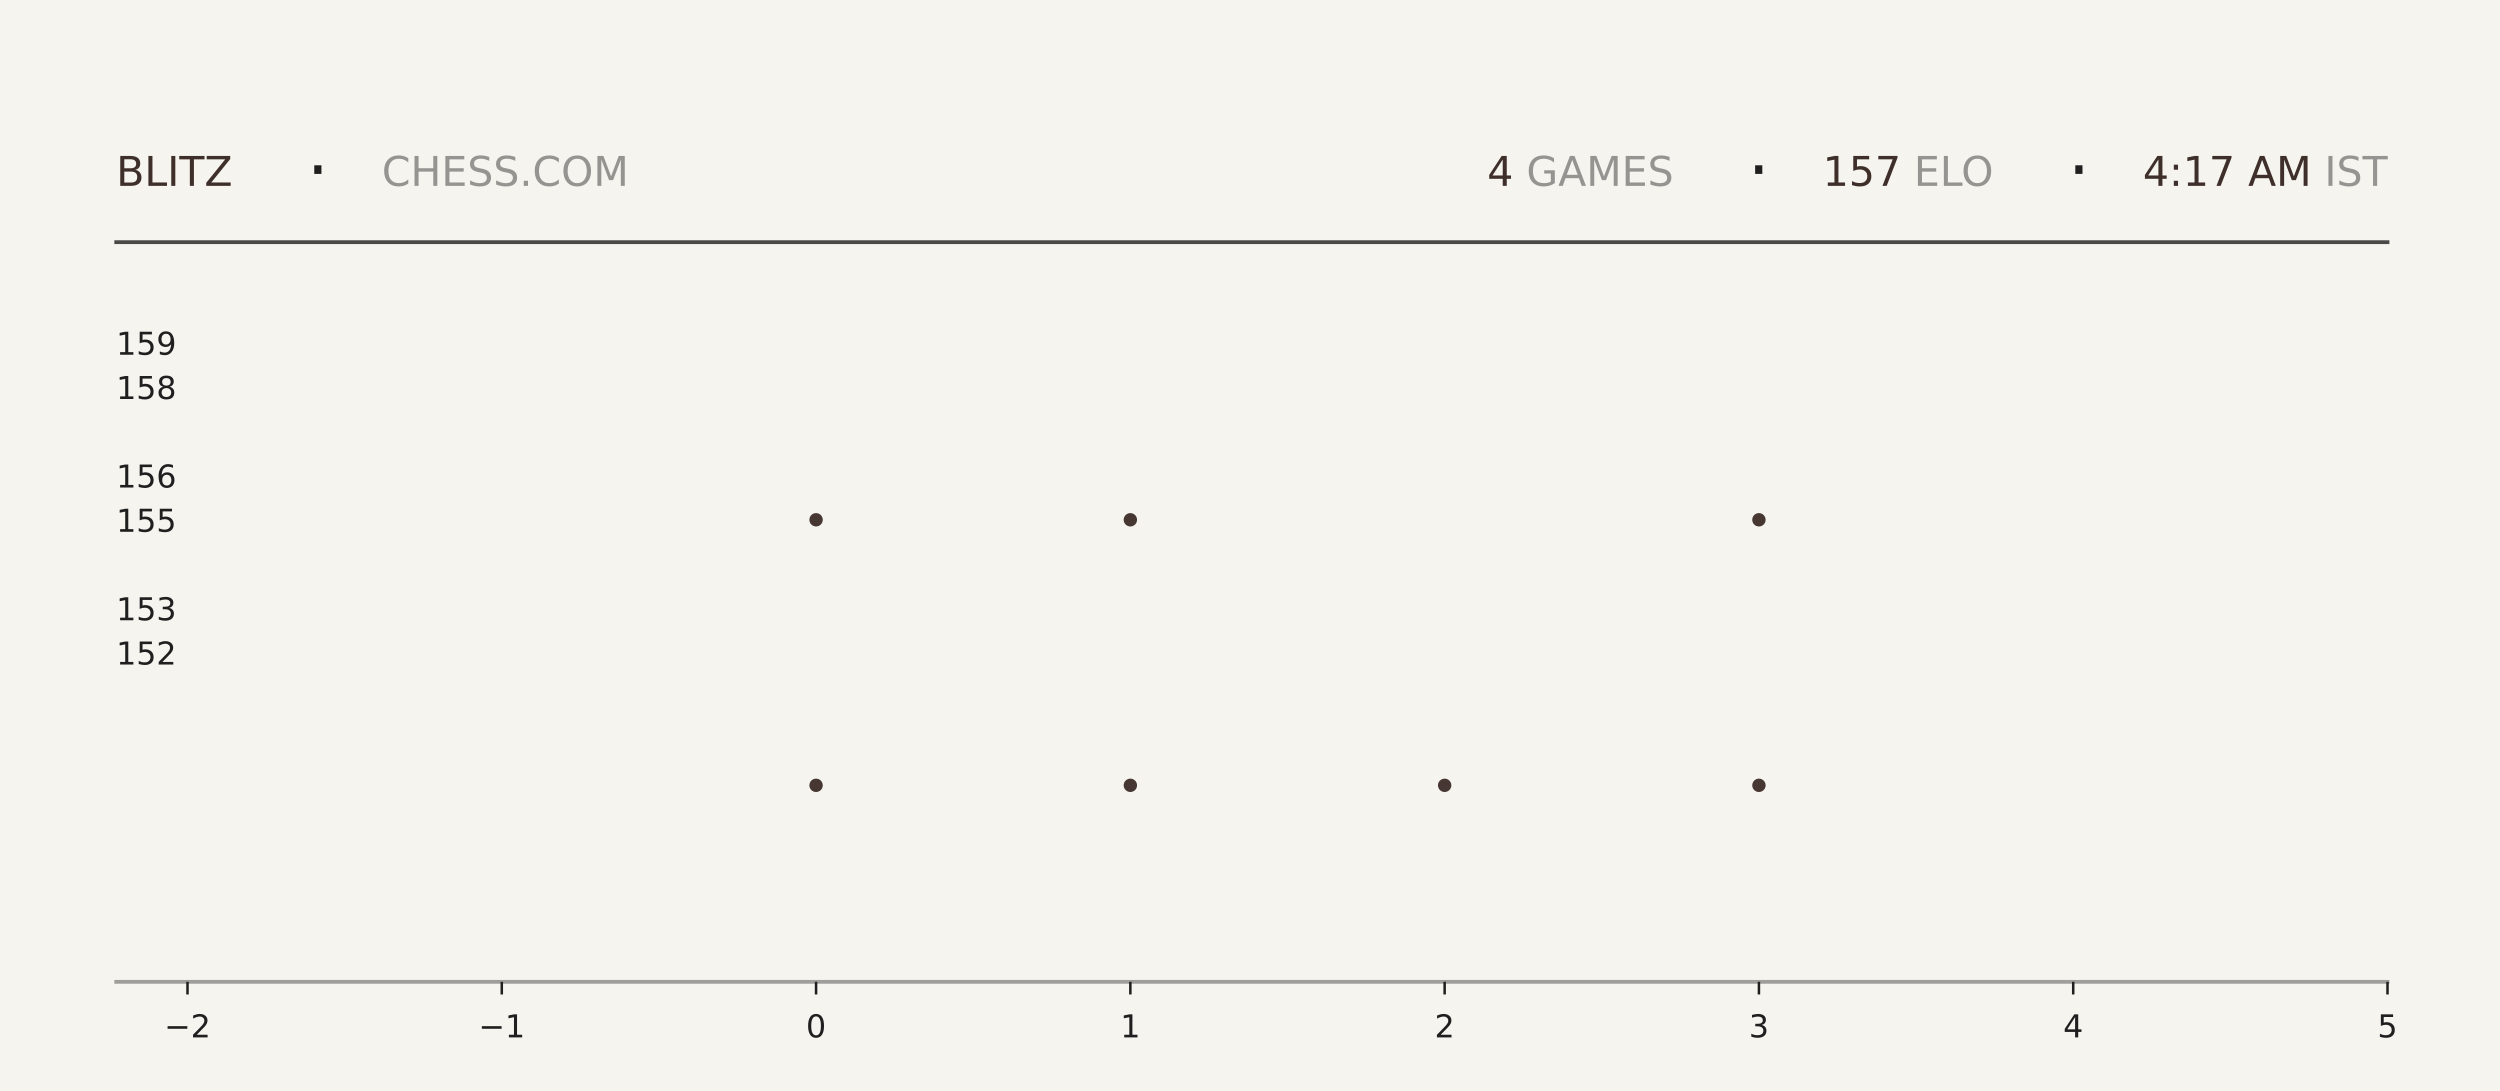
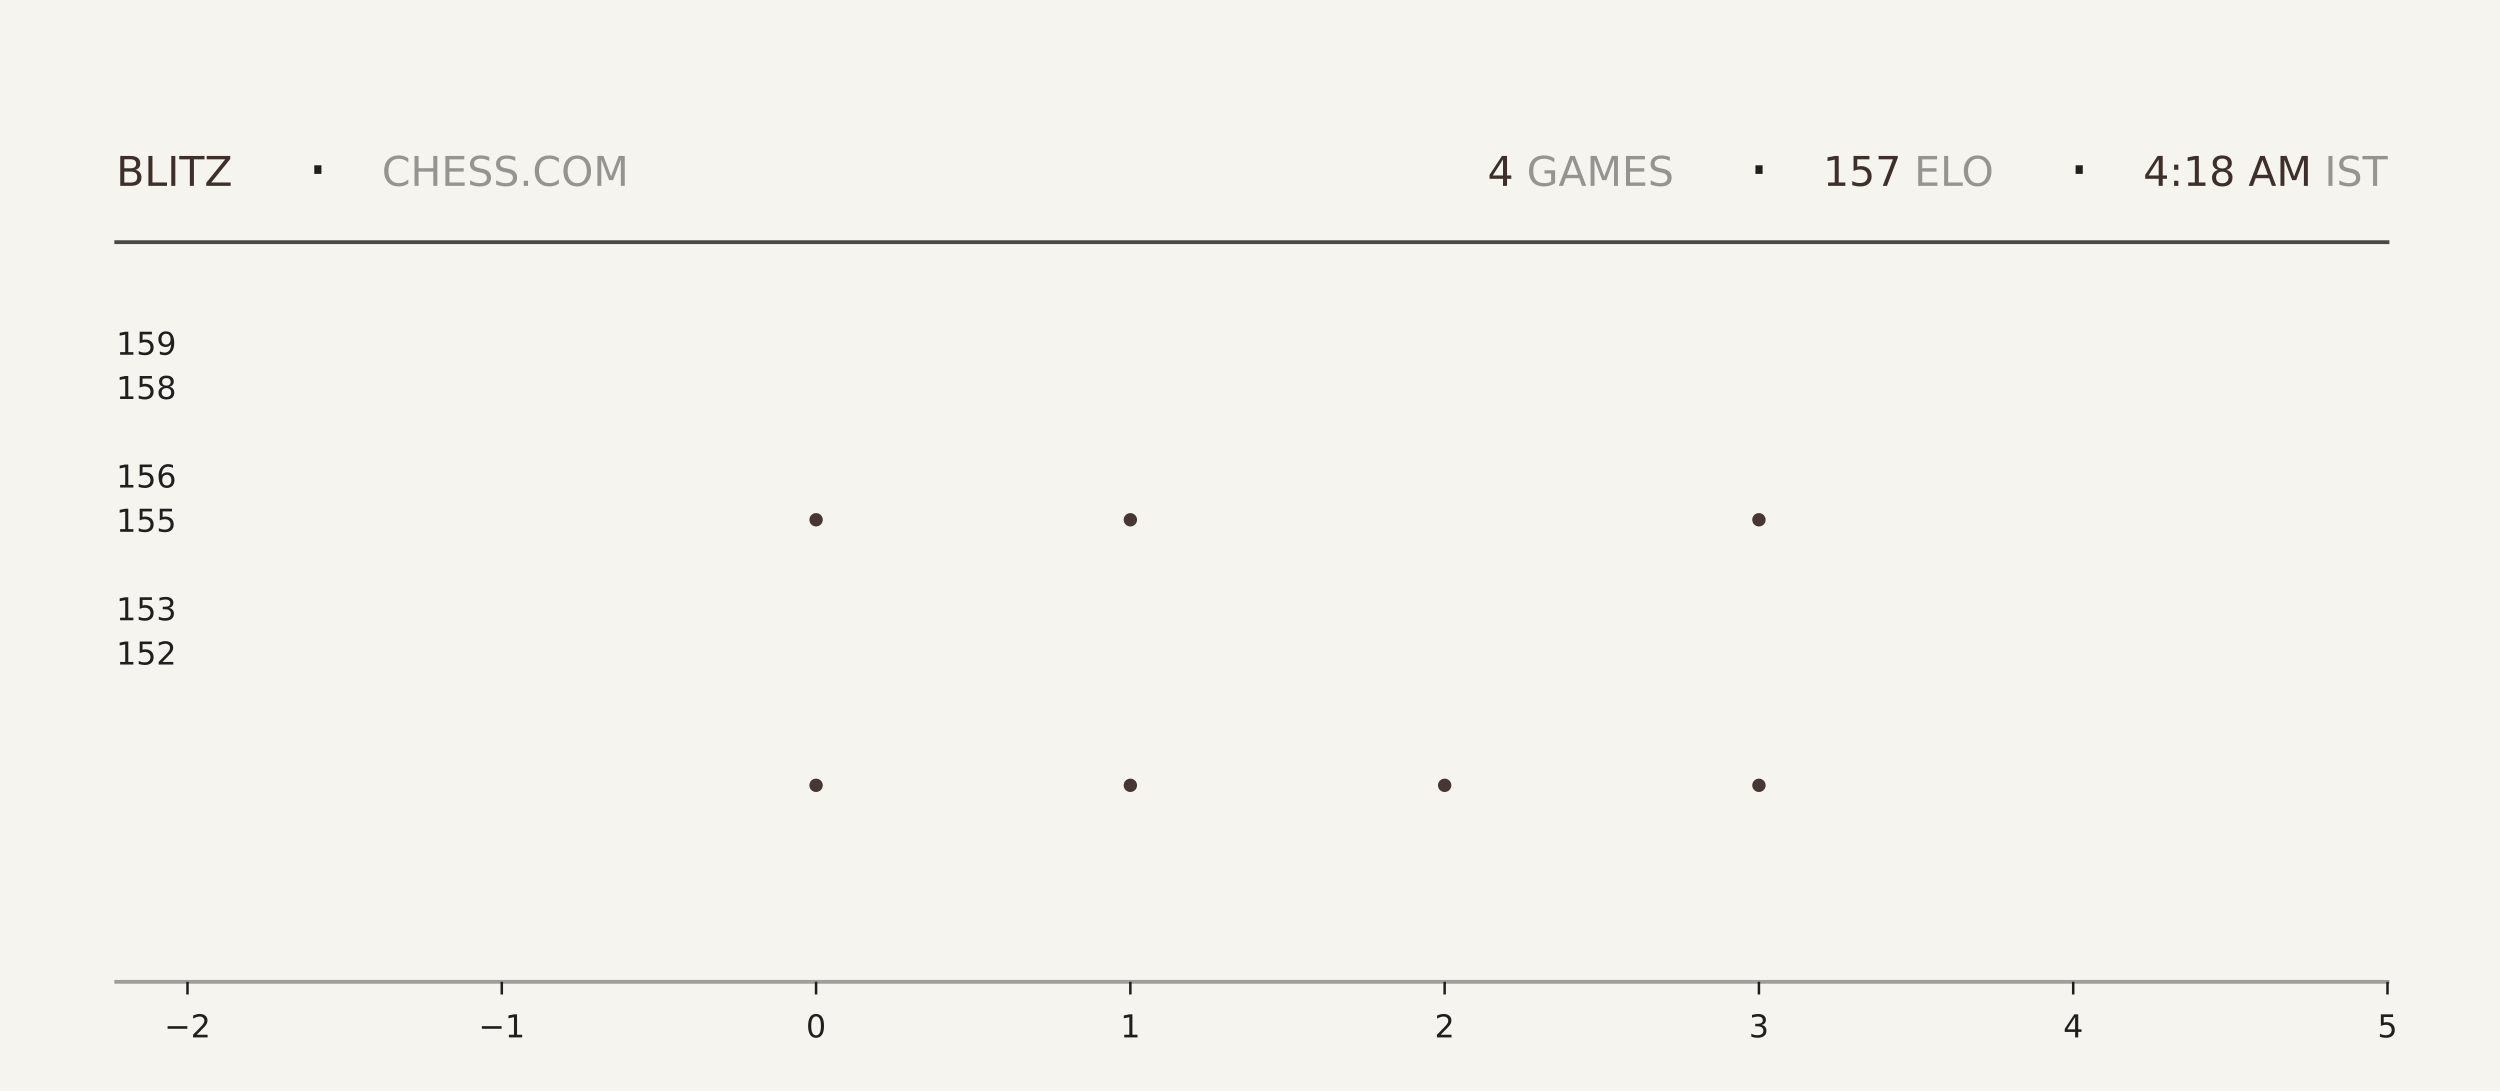
<svg xmlns="http://www.w3.org/2000/svg" xmlns:xlink="http://www.w3.org/1999/xlink" width="792pt" height="345.6pt" viewBox="0 0 792 345.6" version="1.1">
  <defs>
    <style type="text/css">*{stroke-linejoin: round; stroke-linecap: butt}</style>
  </defs>
  <g id="figure_1">
    <g id="patch_1">
      <path d="M 0 345.6  L 792 345.6  L 792 0  L 0 0  z " style="fill: #f6f4ef" />
    </g>
    <g id="axes_1">
      <g id="patch_2">
        <path d="M 59.4 311.04  L 756.36 311.04  L 756.36 103.68  L 59.4 103.68  z " style="fill: #f6f4ef" />
      </g>
      <g id="PathCollection_1">
        <defs>
-           <path id="m9b4b7b6cbb" d="M 0 2.121  C 0.563 2.121 1.102 1.898 1.5 1.5  C 1.898 1.102 2.121 0.563 2.121 0  C 2.121 -0.563 1.898 -1.102 1.5 -1.5  C 1.102 -1.898 0.563 -2.121 0 -2.121  C -0.563 -2.121 -1.102 -1.898 -1.5 -1.5  C -1.898 -1.102 -2.121 -0.563 -2.121 0  C -2.121 0.563 -1.898 1.102 -1.5 1.5  C -1.102 1.898 -0.563 2.121 0 2.121  z " />
-         </defs>
-         <g clip-path="url(#pfbbe3d4383)">
-           <use xlink:href="#m9b4b7b6cbb" x="258.531" y="248.79" style="fill: #3e2f2a; fill-opacity: 0.95" />
-           <use xlink:href="#m9b4b7b6cbb" x="258.531" y="164.668" style="fill: #3e2f2a; fill-opacity: 0.95" />
+           <path id="m5d72820bad" d="M 0 2.121  C 0.563 2.121 1.102 1.898 1.5 1.5  C 1.898 1.102 2.121 0.563 2.121 0  C 2.121 -0.563 1.898 -1.102 1.5 -1.5  C 1.102 -1.898 0.563 -2.121 0 -2.121  C -0.563 -2.121 -1.102 -1.898 -1.5 -1.5  C -1.898 -1.102 -2.121 -0.563 -2.121 0  C -2.121 0.563 -1.898 1.102 -1.5 1.5  C -1.102 1.898 -0.563 2.121 0 2.121  z " />
+         </defs>
+         <g clip-path="url(#pbe3c82d30a)">
+           <use xlink:href="#m5d72820bad" x="258.531" y="248.79" style="fill: #3e2f2a; fill-opacity: 0.95" />
+           <use xlink:href="#m5d72820bad" x="258.531" y="164.668" style="fill: #3e2f2a; fill-opacity: 0.95" />
        </g>
      </g>
      <g id="PathCollection_2">
-         <g clip-path="url(#pfbbe3d4383)">
-           <use xlink:href="#m9b4b7b6cbb" x="358.097" y="248.79" style="fill: #3e2f2a; fill-opacity: 0.95" />
-           <use xlink:href="#m9b4b7b6cbb" x="358.097" y="164.668" style="fill: #3e2f2a; fill-opacity: 0.95" />
-           <use xlink:href="#m9b4b7b6cbb" x="358.097" y="80.547" style="fill: #3e2f2a; fill-opacity: 0.95" />
+         <g clip-path="url(#pbe3c82d30a)">
+           <use xlink:href="#m5d72820bad" x="358.097" y="248.79" style="fill: #3e2f2a; fill-opacity: 0.95" />
+           <use xlink:href="#m5d72820bad" x="358.097" y="164.668" style="fill: #3e2f2a; fill-opacity: 0.95" />
+           <use xlink:href="#m5d72820bad" x="358.097" y="80.547" style="fill: #3e2f2a; fill-opacity: 0.95" />
        </g>
      </g>
      <g id="PathCollection_3">
-         <g clip-path="url(#pfbbe3d4383)">
-           <use xlink:href="#m9b4b7b6cbb" x="457.663" y="248.79" style="fill: #3e2f2a; fill-opacity: 0.95" />
+         <g clip-path="url(#pbe3c82d30a)">
+           <use xlink:href="#m5d72820bad" x="457.663" y="248.79" style="fill: #3e2f2a; fill-opacity: 0.95" />
        </g>
      </g>
      <g id="PathCollection_4">
-         <g clip-path="url(#pfbbe3d4383)">
-           <use xlink:href="#m9b4b7b6cbb" x="557.229" y="248.79" style="fill: #3e2f2a; fill-opacity: 0.95" />
-           <use xlink:href="#m9b4b7b6cbb" x="557.229" y="164.668" style="fill: #3e2f2a; fill-opacity: 0.95" />
-           <use xlink:href="#m9b4b7b6cbb" x="557.229" y="80.547" style="fill: #3e2f2a; fill-opacity: 0.95" />
+         <g clip-path="url(#pbe3c82d30a)">
+           <use xlink:href="#m5d72820bad" x="557.229" y="248.79" style="fill: #3e2f2a; fill-opacity: 0.95" />
+           <use xlink:href="#m5d72820bad" x="557.229" y="164.668" style="fill: #3e2f2a; fill-opacity: 0.95" />
+           <use xlink:href="#m5d72820bad" x="557.229" y="80.547" style="fill: #3e2f2a; fill-opacity: 0.95" />
        </g>
      </g>
      <g id="matplotlib.axis_1">
        <g id="xtick_1">
          <g id="line2d_1">
            <defs>
-               <path id="m088215b047" d="M 0 0  L 0 4  " style="stroke: #1f1f1f; stroke-width: 0.8" />
+               <path id="m50145f678c" d="M 0 0  L 0 4  " style="stroke: #1f1f1f; stroke-width: 0.8" />
            </defs>
            <g>
-               <use xlink:href="#m088215b047" x="59.4" y="311.04" style="fill: #1f1f1f; stroke: #1f1f1f; stroke-width: 0.8" />
+               <use xlink:href="#m50145f678c" x="59.4" y="311.04" style="fill: #1f1f1f; stroke: #1f1f1f; stroke-width: 0.8" />
            </g>
          </g>
          <g id="text_1">
            <g style="fill: #1f1f1f" transform="translate(52.02891 328.6384) scale(0.1 -0.1)">
              <defs>
                <path id="DejaVuSans-2212" d="M 678 2272  L 4684 2272  L 4684 1741  L 678 1741  L 678 2272  z " transform="scale(0.015625)" />
                <path id="DejaVuSans-32" d="M 1228 531  L 3431 531  L 3431 0  L 469 0  L 469 531  Q 828 903 1448 1529  Q 2069 2156 2228 2338  Q 2531 2678 2651 2914  Q 2772 3150 2772 3378  Q 2772 3750 2511 3984  Q 2250 4219 1831 4219  Q 1534 4219 1204 4116  Q 875 4013 500 3803  L 500 4441  Q 881 4594 1212 4672  Q 1544 4750 1819 4750  Q 2544 4750 2975 4387  Q 3406 4025 3406 3419  Q 3406 3131 3298 2873  Q 3191 2616 2906 2266  Q 2828 2175 2409 1742  Q 1991 1309 1228 531  z " transform="scale(0.015625)" />
              </defs>
              <use xlink:href="#DejaVuSans-2212" />
              <use xlink:href="#DejaVuSans-32" transform="translate(83.78906 0)" />
            </g>
          </g>
        </g>
        <g id="xtick_2">
          <g id="line2d_2">
            <g>
-               <use xlink:href="#m088215b047" x="158.966" y="311.04" style="fill: #1f1f1f; stroke: #1f1f1f; stroke-width: 0.8" />
+               <use xlink:href="#m50145f678c" x="158.966" y="311.04" style="fill: #1f1f1f; stroke: #1f1f1f; stroke-width: 0.8" />
            </g>
          </g>
          <g id="text_2">
            <g style="fill: #1f1f1f" transform="translate(151.5946 328.6384) scale(0.1 -0.1)">
              <defs>
                <path id="DejaVuSans-31" d="M 794 531  L 1825 531  L 1825 4091  L 703 3866  L 703 4441  L 1819 4666  L 2450 4666  L 2450 531  L 3481 531  L 3481 0  L 794 0  L 794 531  z " transform="scale(0.015625)" />
              </defs>
              <use xlink:href="#DejaVuSans-2212" />
              <use xlink:href="#DejaVuSans-31" transform="translate(83.78906 0)" />
            </g>
          </g>
        </g>
        <g id="xtick_3">
          <g id="line2d_3">
            <g>
-               <use xlink:href="#m088215b047" x="258.531" y="311.04" style="fill: #1f1f1f; stroke: #1f1f1f; stroke-width: 0.8" />
+               <use xlink:href="#m50145f678c" x="258.531" y="311.04" style="fill: #1f1f1f; stroke: #1f1f1f; stroke-width: 0.8" />
            </g>
          </g>
          <g id="text_3">
            <g style="fill: #1f1f1f" transform="translate(255.3502 328.6384) scale(0.1 -0.1)">
              <defs>
                <path id="DejaVuSans-30" d="M 2034 4250  Q 1547 4250 1301 3770  Q 1056 3291 1056 2328  Q 1056 1369 1301 889  Q 1547 409 2034 409  Q 2525 409 2770 889  Q 3016 1369 3016 2328  Q 3016 3291 2770 3770  Q 2525 4250 2034 4250  z M 2034 4750  Q 2819 4750 3233 4129  Q 3647 3509 3647 2328  Q 3647 1150 3233 529  Q 2819 -91 2034 -91  Q 1250 -91 836 529  Q 422 1150 422 2328  Q 422 3509 836 4129  Q 1250 4750 2034 4750  z " transform="scale(0.015625)" />
              </defs>
              <use xlink:href="#DejaVuSans-30" />
            </g>
          </g>
        </g>
        <g id="xtick_4">
          <g id="line2d_4">
            <g>
-               <use xlink:href="#m088215b047" x="358.097" y="311.04" style="fill: #1f1f1f; stroke: #1f1f1f; stroke-width: 0.8" />
+               <use xlink:href="#m50145f678c" x="358.097" y="311.04" style="fill: #1f1f1f; stroke: #1f1f1f; stroke-width: 0.8" />
            </g>
          </g>
          <g id="text_4">
            <g style="fill: #1f1f1f" transform="translate(354.9159 328.6384) scale(0.1 -0.1)">
              <use xlink:href="#DejaVuSans-31" />
            </g>
          </g>
        </g>
        <g id="xtick_5">
          <g id="line2d_5">
            <g>
-               <use xlink:href="#m088215b047" x="457.663" y="311.04" style="fill: #1f1f1f; stroke: #1f1f1f; stroke-width: 0.8" />
+               <use xlink:href="#m50145f678c" x="457.663" y="311.04" style="fill: #1f1f1f; stroke: #1f1f1f; stroke-width: 0.8" />
            </g>
          </g>
          <g id="text_5">
            <g style="fill: #1f1f1f" transform="translate(454.4816 328.6384) scale(0.1 -0.1)">
              <use xlink:href="#DejaVuSans-32" />
            </g>
          </g>
        </g>
        <g id="xtick_6">
          <g id="line2d_6">
            <g>
-               <use xlink:href="#m088215b047" x="557.229" y="311.04" style="fill: #1f1f1f; stroke: #1f1f1f; stroke-width: 0.8" />
+               <use xlink:href="#m50145f678c" x="557.229" y="311.04" style="fill: #1f1f1f; stroke: #1f1f1f; stroke-width: 0.8" />
            </g>
          </g>
          <g id="text_6">
            <g style="fill: #1f1f1f" transform="translate(554.0473 328.6384) scale(0.1 -0.1)">
              <defs>
                <path id="DejaVuSans-33" d="M 2597 2516  Q 3050 2419 3304 2112  Q 3559 1806 3559 1356  Q 3559 666 3084 287  Q 2609 -91 1734 -91  Q 1441 -91 1130 -33  Q 819 25 488 141  L 488 750  Q 750 597 1062 519  Q 1375 441 1716 441  Q 2309 441 2620 675  Q 2931 909 2931 1356  Q 2931 1769 2642 2001  Q 2353 2234 1838 2234  L 1294 2234  L 1294 2753  L 1863 2753  Q 2328 2753 2575 2939  Q 2822 3125 2822 3475  Q 2822 3834 2567 4026  Q 2313 4219 1838 4219  Q 1578 4219 1281 4162  Q 984 4106 628 3988  L 628 4550  Q 988 4650 1302 4700  Q 1616 4750 1894 4750  Q 2613 4750 3031 4423  Q 3450 4097 3450 3541  Q 3450 3153 3228 2886  Q 3006 2619 2597 2516  z " transform="scale(0.015625)" />
              </defs>
              <use xlink:href="#DejaVuSans-33" />
            </g>
          </g>
        </g>
        <g id="xtick_7">
          <g id="line2d_7">
            <g>
-               <use xlink:href="#m088215b047" x="656.794" y="311.04" style="fill: #1f1f1f; stroke: #1f1f1f; stroke-width: 0.8" />
+               <use xlink:href="#m50145f678c" x="656.794" y="311.04" style="fill: #1f1f1f; stroke: #1f1f1f; stroke-width: 0.8" />
            </g>
          </g>
          <g id="text_7">
            <g style="fill: #1f1f1f" transform="translate(653.613 328.6384) scale(0.1 -0.1)">
              <defs>
                <path id="DejaVuSans-34" d="M 2419 4116  L 825 1625  L 2419 1625  L 2419 4116  z M 2253 4666  L 3047 4666  L 3047 1625  L 3713 1625  L 3713 1100  L 3047 1100  L 3047 0  L 2419 0  L 2419 1100  L 313 1100  L 313 1709  L 2253 4666  z " transform="scale(0.015625)" />
              </defs>
              <use xlink:href="#DejaVuSans-34" />
            </g>
          </g>
        </g>
        <g id="xtick_8">
          <g id="line2d_8">
            <g>
-               <use xlink:href="#m088215b047" x="756.36" y="311.04" style="fill: #1f1f1f; stroke: #1f1f1f; stroke-width: 0.8" />
+               <use xlink:href="#m50145f678c" x="756.36" y="311.04" style="fill: #1f1f1f; stroke: #1f1f1f; stroke-width: 0.8" />
            </g>
          </g>
          <g id="text_8">
            <g style="fill: #1f1f1f" transform="translate(753.1788 328.6384) scale(0.1 -0.1)">
              <defs>
                <path id="DejaVuSans-35" d="M 691 4666  L 3169 4666  L 3169 4134  L 1269 4134  L 1269 2991  Q 1406 3038 1543 3061  Q 1681 3084 1819 3084  Q 2600 3084 3056 2656  Q 3513 2228 3513 1497  Q 3513 744 3044 326  Q 2575 -91 1722 -91  Q 1428 -91 1123 -41  Q 819 9 494 109  L 494 744  Q 775 591 1075 516  Q 1375 441 1709 441  Q 2250 441 2565 725  Q 2881 1009 2881 1497  Q 2881 1984 2565 2268  Q 2250 2553 1709 2553  Q 1456 2553 1204 2497  Q 953 2441 691 2322  L 691 4666  z " transform="scale(0.015625)" />
              </defs>
              <use xlink:href="#DejaVuSans-35" />
            </g>
          </g>
        </g>
      </g>
      <g id="matplotlib.axis_2">
        <g id="ytick_1">
          <g id="line2d_9" />
          <g id="text_9">
            <g style="fill: #1f1f1f" transform="translate(36.8125 210.5283) scale(0.1 -0.1)">
              <use xlink:href="#DejaVuSans-31" />
              <use xlink:href="#DejaVuSans-35" transform="translate(63.62305 0)" />
              <use xlink:href="#DejaVuSans-32" transform="translate(127.2461 0)" />
            </g>
          </g>
        </g>
        <g id="ytick_2">
          <g id="line2d_10" />
          <g id="text_10">
            <g style="fill: #1f1f1f" transform="translate(36.8125 196.508) scale(0.1 -0.1)">
              <use xlink:href="#DejaVuSans-31" />
              <use xlink:href="#DejaVuSans-35" transform="translate(63.62305 0)" />
              <use xlink:href="#DejaVuSans-33" transform="translate(127.2461 0)" />
            </g>
          </g>
        </g>
        <g id="ytick_3">
          <g id="line2d_11" />
          <g id="text_11">
            <g style="fill: #1f1f1f" transform="translate(36.8125 168.4675) scale(0.1 -0.1)">
              <use xlink:href="#DejaVuSans-31" />
              <use xlink:href="#DejaVuSans-35" transform="translate(63.62305 0)" />
              <use xlink:href="#DejaVuSans-35" transform="translate(127.2461 0)" />
            </g>
          </g>
        </g>
        <g id="ytick_4">
          <g id="line2d_12" />
          <g id="text_12">
            <g style="fill: #1f1f1f" transform="translate(36.8125 154.4472) scale(0.1 -0.1)">
              <defs>
                <path id="DejaVuSans-36" d="M 2113 2584  Q 1688 2584 1439 2293  Q 1191 2003 1191 1497  Q 1191 994 1439 701  Q 1688 409 2113 409  Q 2538 409 2786 701  Q 3034 994 3034 1497  Q 3034 2003 2786 2293  Q 2538 2584 2113 2584  z M 3366 4563  L 3366 3988  Q 3128 4100 2886 4159  Q 2644 4219 2406 4219  Q 1781 4219 1451 3797  Q 1122 3375 1075 2522  Q 1259 2794 1537 2939  Q 1816 3084 2150 3084  Q 2853 3084 3261 2657  Q 3669 2231 3669 1497  Q 3669 778 3244 343  Q 2819 -91 2113 -91  Q 1303 -91 875 529  Q 447 1150 447 2328  Q 447 3434 972 4092  Q 1497 4750 2381 4750  Q 2619 4750 2861 4703  Q 3103 4656 3366 4563  z " transform="scale(0.015625)" />
              </defs>
              <use xlink:href="#DejaVuSans-31" />
              <use xlink:href="#DejaVuSans-35" transform="translate(63.62305 0)" />
              <use xlink:href="#DejaVuSans-36" transform="translate(127.2461 0)" />
            </g>
          </g>
        </g>
        <g id="ytick_5">
          <g id="line2d_13" />
          <g id="text_13">
            <g style="fill: #1f1f1f" transform="translate(36.8125 126.4066) scale(0.1 -0.1)">
              <defs>
                <path id="DejaVuSans-38" d="M 2034 2216  Q 1584 2216 1326 1975  Q 1069 1734 1069 1313  Q 1069 891 1326 650  Q 1584 409 2034 409  Q 2484 409 2743 651  Q 3003 894 3003 1313  Q 3003 1734 2745 1975  Q 2488 2216 2034 2216  z M 1403 2484  Q 997 2584 770 2862  Q 544 3141 544 3541  Q 544 4100 942 4425  Q 1341 4750 2034 4750  Q 2731 4750 3128 4425  Q 3525 4100 3525 3541  Q 3525 3141 3298 2862  Q 3072 2584 2669 2484  Q 3125 2378 3379 2068  Q 3634 1759 3634 1313  Q 3634 634 3220 271  Q 2806 -91 2034 -91  Q 1263 -91 848 271  Q 434 634 434 1313  Q 434 1759 690 2068  Q 947 2378 1403 2484  z M 1172 3481  Q 1172 3119 1398 2916  Q 1625 2713 2034 2713  Q 2441 2713 2670 2916  Q 2900 3119 2900 3481  Q 2900 3844 2670 4047  Q 2441 4250 2034 4250  Q 1625 4250 1398 4047  Q 1172 3844 1172 3481  z " transform="scale(0.015625)" />
              </defs>
              <use xlink:href="#DejaVuSans-31" />
              <use xlink:href="#DejaVuSans-35" transform="translate(63.62305 0)" />
              <use xlink:href="#DejaVuSans-38" transform="translate(127.2461 0)" />
            </g>
          </g>
        </g>
        <g id="ytick_6">
          <g id="line2d_14" />
          <g id="text_14">
            <g style="fill: #1f1f1f" transform="translate(36.8125 112.3863) scale(0.1 -0.1)">
              <defs>
                <path id="DejaVuSans-39" d="M 703 97  L 703 672  Q 941 559 1184 500  Q 1428 441 1663 441  Q 2288 441 2617 861  Q 2947 1281 2994 2138  Q 2813 1869 2534 1725  Q 2256 1581 1919 1581  Q 1219 1581 811 2004  Q 403 2428 403 3163  Q 403 3881 828 4315  Q 1253 4750 1959 4750  Q 2769 4750 3195 4129  Q 3622 3509 3622 2328  Q 3622 1225 3098 567  Q 2575 -91 1691 -91  Q 1453 -91 1209 -44  Q 966 3 703 97  z M 1959 2075  Q 2384 2075 2632 2365  Q 2881 2656 2881 3163  Q 2881 3666 2632 3958  Q 2384 4250 1959 4250  Q 1534 4250 1286 3958  Q 1038 3666 1038 3163  Q 1038 2656 1286 2365  Q 1534 2075 1959 2075  z " transform="scale(0.015625)" />
              </defs>
              <use xlink:href="#DejaVuSans-31" />
              <use xlink:href="#DejaVuSans-35" transform="translate(63.62305 0)" />
              <use xlink:href="#DejaVuSans-39" transform="translate(127.2461 0)" />
            </g>
          </g>
        </g>
      </g>
    </g>
    <g id="line2d_15">
      <path d="M 36.82 76.723  L 756.36 76.723  " style="fill: none; stroke: #1f1f1f; stroke-opacity: 0.8; stroke-width: 1.2; stroke-linecap: square" />
    </g>
    <g id="line2d_16">
      <path d="M 36.82 311.04  L 756.36 311.04  " style="fill: none; stroke: #1f1f1f; stroke-opacity: 0.4; stroke-width: 1.2; stroke-linecap: square" />
    </g>
    <g id="text_15">
      <g style="fill: #3e2f2a" transform="translate(36.82 58.88319) scale(0.13 -0.13)">
        <defs>
          <path id="DejaVuSans-42" d="M 1259 2228  L 1259 519  L 2272 519  Q 2781 519 3026 730  Q 3272 941 3272 1375  Q 3272 1813 3026 2020  Q 2781 2228 2272 2228  L 1259 2228  z M 1259 4147  L 1259 2741  L 2194 2741  Q 2656 2741 2882 2914  Q 3109 3088 3109 3444  Q 3109 3797 2882 3972  Q 2656 4147 2194 4147  L 1259 4147  z M 628 4666  L 2241 4666  Q 2963 4666 3353 4366  Q 3744 4066 3744 3513  Q 3744 3084 3544 2831  Q 3344 2578 2956 2516  Q 3422 2416 3680 2098  Q 3938 1781 3938 1306  Q 3938 681 3513 340  Q 3088 0 2303 0  L 628 0  L 628 4666  z " transform="scale(0.015625)" />
          <path id="DejaVuSans-4c" d="M 628 4666  L 1259 4666  L 1259 531  L 3531 531  L 3531 0  L 628 0  L 628 4666  z " transform="scale(0.015625)" />
          <path id="DejaVuSans-49" d="M 628 4666  L 1259 4666  L 1259 0  L 628 0  L 628 4666  z " transform="scale(0.015625)" />
          <path id="DejaVuSans-54" d="M -19 4666  L 3928 4666  L 3928 4134  L 2272 4134  L 2272 0  L 1638 0  L 1638 4134  L -19 4134  L -19 4666  z " transform="scale(0.015625)" />
          <path id="DejaVuSans-5a" d="M 359 4666  L 4025 4666  L 4025 4184  L 1075 531  L 4097 531  L 4097 0  L 288 0  L 288 481  L 3238 4134  L 359 4134  L 359 4666  z " transform="scale(0.015625)" />
        </defs>
        <use xlink:href="#DejaVuSans-42" />
        <use xlink:href="#DejaVuSans-4c" transform="translate(68.60352 0)" />
        <use xlink:href="#DejaVuSans-49" transform="translate(124.3164 0)" />
        <use xlink:href="#DejaVuSans-54" transform="translate(153.8086 0)" />
        <use xlink:href="#DejaVuSans-5a" transform="translate(214.8926 0)" />
      </g>
    </g>
    <g id="text_16">
      <g style="fill: #1f1f1f" transform="translate(97.21 61.36662) scale(0.22 -0.22)">
        <defs>
          <path id="DejaVuSans-b7" d="M 684 2619  L 1344 2619  L 1344 1825  L 684 1825  L 684 2619  z " transform="scale(0.015625)" />
        </defs>
        <use xlink:href="#DejaVuSans-b7" />
      </g>
    </g>
    <g id="text_17">
      <g style="fill: #1f1f1f; opacity: 0.45" transform="translate(120.97 58.88319) scale(0.13 -0.13)">
        <defs>
          <path id="DejaVuSans-43" d="M 4122 4306  L 4122 3641  Q 3803 3938 3442 4084  Q 3081 4231 2675 4231  Q 1875 4231 1450 3742  Q 1025 3253 1025 2328  Q 1025 1406 1450 917  Q 1875 428 2675 428  Q 3081 428 3442 575  Q 3803 722 4122 1019  L 4122 359  Q 3791 134 3420 21  Q 3050 -91 2638 -91  Q 1578 -91 968 557  Q 359 1206 359 2328  Q 359 3453 968 4101  Q 1578 4750 2638 4750  Q 3056 4750 3426 4639  Q 3797 4528 4122 4306  z " transform="scale(0.015625)" />
          <path id="DejaVuSans-48" d="M 628 4666  L 1259 4666  L 1259 2753  L 3553 2753  L 3553 4666  L 4184 4666  L 4184 0  L 3553 0  L 3553 2222  L 1259 2222  L 1259 0  L 628 0  L 628 4666  z " transform="scale(0.015625)" />
          <path id="DejaVuSans-45" d="M 628 4666  L 3578 4666  L 3578 4134  L 1259 4134  L 1259 2753  L 3481 2753  L 3481 2222  L 1259 2222  L 1259 531  L 3634 531  L 3634 0  L 628 0  L 628 4666  z " transform="scale(0.015625)" />
          <path id="DejaVuSans-53" d="M 3425 4513  L 3425 3897  Q 3066 4069 2747 4153  Q 2428 4238 2131 4238  Q 1616 4238 1336 4038  Q 1056 3838 1056 3469  Q 1056 3159 1242 3001  Q 1428 2844 1947 2747  L 2328 2669  Q 3034 2534 3370 2195  Q 3706 1856 3706 1288  Q 3706 609 3251 259  Q 2797 -91 1919 -91  Q 1588 -91 1214 -16  Q 841 59 441 206  L 441 856  Q 825 641 1194 531  Q 1563 422 1919 422  Q 2459 422 2753 634  Q 3047 847 3047 1241  Q 3047 1584 2836 1778  Q 2625 1972 2144 2069  L 1759 2144  Q 1053 2284 737 2584  Q 422 2884 422 3419  Q 422 4038 858 4394  Q 1294 4750 2059 4750  Q 2388 4750 2728 4690  Q 3069 4631 3425 4513  z " transform="scale(0.015625)" />
          <path id="DejaVuSans-2e" d="M 684 794  L 1344 794  L 1344 0  L 684 0  L 684 794  z " transform="scale(0.015625)" />
          <path id="DejaVuSans-4f" d="M 2522 4238  Q 1834 4238 1429 3725  Q 1025 3213 1025 2328  Q 1025 1447 1429 934  Q 1834 422 2522 422  Q 3209 422 3611 934  Q 4013 1447 4013 2328  Q 4013 3213 3611 3725  Q 3209 4238 2522 4238  z M 2522 4750  Q 3503 4750 4090 4092  Q 4678 3434 4678 2328  Q 4678 1225 4090 567  Q 3503 -91 2522 -91  Q 1538 -91 948 565  Q 359 1222 359 2328  Q 359 3434 948 4092  Q 1538 4750 2522 4750  z " transform="scale(0.015625)" />
          <path id="DejaVuSans-4d" d="M 628 4666  L 1569 4666  L 2759 1491  L 3956 4666  L 4897 4666  L 4897 0  L 4281 0  L 4281 4097  L 3078 897  L 2444 897  L 1241 4097  L 1241 0  L 628 0  L 628 4666  z " transform="scale(0.015625)" />
        </defs>
        <use xlink:href="#DejaVuSans-43" />
        <use xlink:href="#DejaVuSans-48" transform="translate(69.82422 0)" />
        <use xlink:href="#DejaVuSans-45" transform="translate(145.0195 0)" />
        <use xlink:href="#DejaVuSans-53" transform="translate(208.2031 0)" />
        <use xlink:href="#DejaVuSans-53" transform="translate(271.6797 0)" />
        <use xlink:href="#DejaVuSans-2e" transform="translate(335.1562 0)" />
        <use xlink:href="#DejaVuSans-43" transform="translate(366.9434 0)" />
        <use xlink:href="#DejaVuSans-4f" transform="translate(436.7676 0)" />
        <use xlink:href="#DejaVuSans-4d" transform="translate(515.4785 0)" />
      </g>
    </g>
    <g id="text_18">
-       <g style="fill: #3e2f2a" transform="translate(471.15 58.88319) scale(0.13 -0.13)">
+       <g style="fill: #3e2f2a" transform="translate(471.24 58.88319) scale(0.13 -0.13)">
        <use xlink:href="#DejaVuSans-34" />
      </g>
    </g>
    <g id="text_19">
-       <g style="fill: #1f1f1f; opacity: 0.45" transform="translate(479.43 58.88319) scale(0.13 -0.13)">
+       <g style="fill: #1f1f1f; opacity: 0.45" transform="translate(479.52 58.88319) scale(0.13 -0.13)">
        <defs>
          <path id="DejaVuSans-20" transform="scale(0.015625)" />
          <path id="DejaVuSans-47" d="M 3809 666  L 3809 1919  L 2778 1919  L 2778 2438  L 4434 2438  L 4434 434  Q 4069 175 3628 42  Q 3188 -91 2688 -91  Q 1594 -91 976 548  Q 359 1188 359 2328  Q 359 3472 976 4111  Q 1594 4750 2688 4750  Q 3144 4750 3555 4637  Q 3966 4525 4313 4306  L 4313 3634  Q 3963 3931 3569 4081  Q 3175 4231 2741 4231  Q 1884 4231 1454 3753  Q 1025 3275 1025 2328  Q 1025 1384 1454 906  Q 1884 428 2741 428  Q 3075 428 3337 486  Q 3600 544 3809 666  z " transform="scale(0.015625)" />
          <path id="DejaVuSans-41" d="M 2188 4044  L 1331 1722  L 3047 1722  L 2188 4044  z M 1831 4666  L 2547 4666  L 4325 0  L 3669 0  L 3244 1197  L 1141 1197  L 716 0  L 50 0  L 1831 4666  z " transform="scale(0.015625)" />
        </defs>
        <use xlink:href="#DejaVuSans-20" />
        <use xlink:href="#DejaVuSans-47" transform="translate(31.78711 0)" />
        <use xlink:href="#DejaVuSans-41" transform="translate(109.2773 0)" />
        <use xlink:href="#DejaVuSans-4d" transform="translate(177.6855 0)" />
        <use xlink:href="#DejaVuSans-45" transform="translate(263.9648 0)" />
        <use xlink:href="#DejaVuSans-53" transform="translate(327.1484 0)" />
      </g>
    </g>
    <g id="text_20">
-       <g style="fill: #1f1f1f" transform="translate(553.68 61.36662) scale(0.22 -0.22)">
+       <g style="fill: #1f1f1f" transform="translate(553.77 61.36662) scale(0.22 -0.22)">
        <use xlink:href="#DejaVuSans-b7" />
      </g>
    </g>
    <g id="text_21">
-       <g style="fill: #3e2f2a" transform="translate(577.44 58.88319) scale(0.13 -0.13)">
+       <g style="fill: #3e2f2a" transform="translate(577.53 58.88319) scale(0.13 -0.13)">
        <defs>
          <path id="DejaVuSans-37" d="M 525 4666  L 3525 4666  L 3525 4397  L 1831 0  L 1172 0  L 2766 4134  L 525 4134  L 525 4666  z " transform="scale(0.015625)" />
        </defs>
        <use xlink:href="#DejaVuSans-31" />
        <use xlink:href="#DejaVuSans-35" transform="translate(63.62305 0)" />
        <use xlink:href="#DejaVuSans-37" transform="translate(127.2461 0)" />
      </g>
    </g>
    <g id="text_22">
-       <g style="fill: #1f1f1f; opacity: 0.45" transform="translate(602.19 58.88319) scale(0.13 -0.13)">
+       <g style="fill: #1f1f1f; opacity: 0.45" transform="translate(602.28 58.88319) scale(0.13 -0.13)">
        <use xlink:href="#DejaVuSans-20" />
        <use xlink:href="#DejaVuSans-45" transform="translate(31.78711 0)" />
        <use xlink:href="#DejaVuSans-4c" transform="translate(94.9707 0)" />
        <use xlink:href="#DejaVuSans-4f" transform="translate(147.0586 0)" />
      </g>
    </g>
    <g id="text_23">
-       <g style="fill: #1f1f1f" transform="translate(655.11 61.36662) scale(0.22 -0.22)">
+       <g style="fill: #1f1f1f" transform="translate(655.2 61.36662) scale(0.22 -0.22)">
        <use xlink:href="#DejaVuSans-b7" />
      </g>
    </g>
    <g id="text_24">
-       <g style="fill: #3e2f2a" transform="translate(678.87 58.88319) scale(0.13 -0.13)">
+       <g style="fill: #3e2f2a" transform="translate(678.96 58.88319) scale(0.13 -0.13)">
        <defs>
          <path id="DejaVuSans-3a" d="M 750 794  L 1409 794  L 1409 0  L 750 0  L 750 794  z M 750 3309  L 1409 3309  L 1409 2516  L 750 2516  L 750 3309  z " transform="scale(0.015625)" />
        </defs>
        <use xlink:href="#DejaVuSans-34" />
        <use xlink:href="#DejaVuSans-3a" transform="translate(63.62305 0)" />
        <use xlink:href="#DejaVuSans-31" transform="translate(97.31445 0)" />
-         <use xlink:href="#DejaVuSans-37" transform="translate(160.9375 0)" />
+         <use xlink:href="#DejaVuSans-38" transform="translate(160.9375 0)" />
        <use xlink:href="#DejaVuSans-20" transform="translate(224.5605 0)" />
        <use xlink:href="#DejaVuSans-41" transform="translate(256.3477 0)" />
        <use xlink:href="#DejaVuSans-4d" transform="translate(324.7559 0)" />
      </g>
    </g>
    <g id="text_25">
      <g style="fill: #1f1f1f; opacity: 0.45" transform="translate(732.24 58.88319) scale(0.13 -0.13)">
        <use xlink:href="#DejaVuSans-20" />
        <use xlink:href="#DejaVuSans-49" transform="translate(31.78711 0)" />
        <use xlink:href="#DejaVuSans-53" transform="translate(61.2793 0)" />
        <use xlink:href="#DejaVuSans-54" transform="translate(124.7559 0)" />
      </g>
    </g>
  </g>
  <defs>
-     <clipPath id="pfbbe3d4383">
+     <clipPath id="pbe3c82d30a">
      <rect x="59.4" y="103.68" width="696.96" height="207.36" />
    </clipPath>
  </defs>
</svg>
